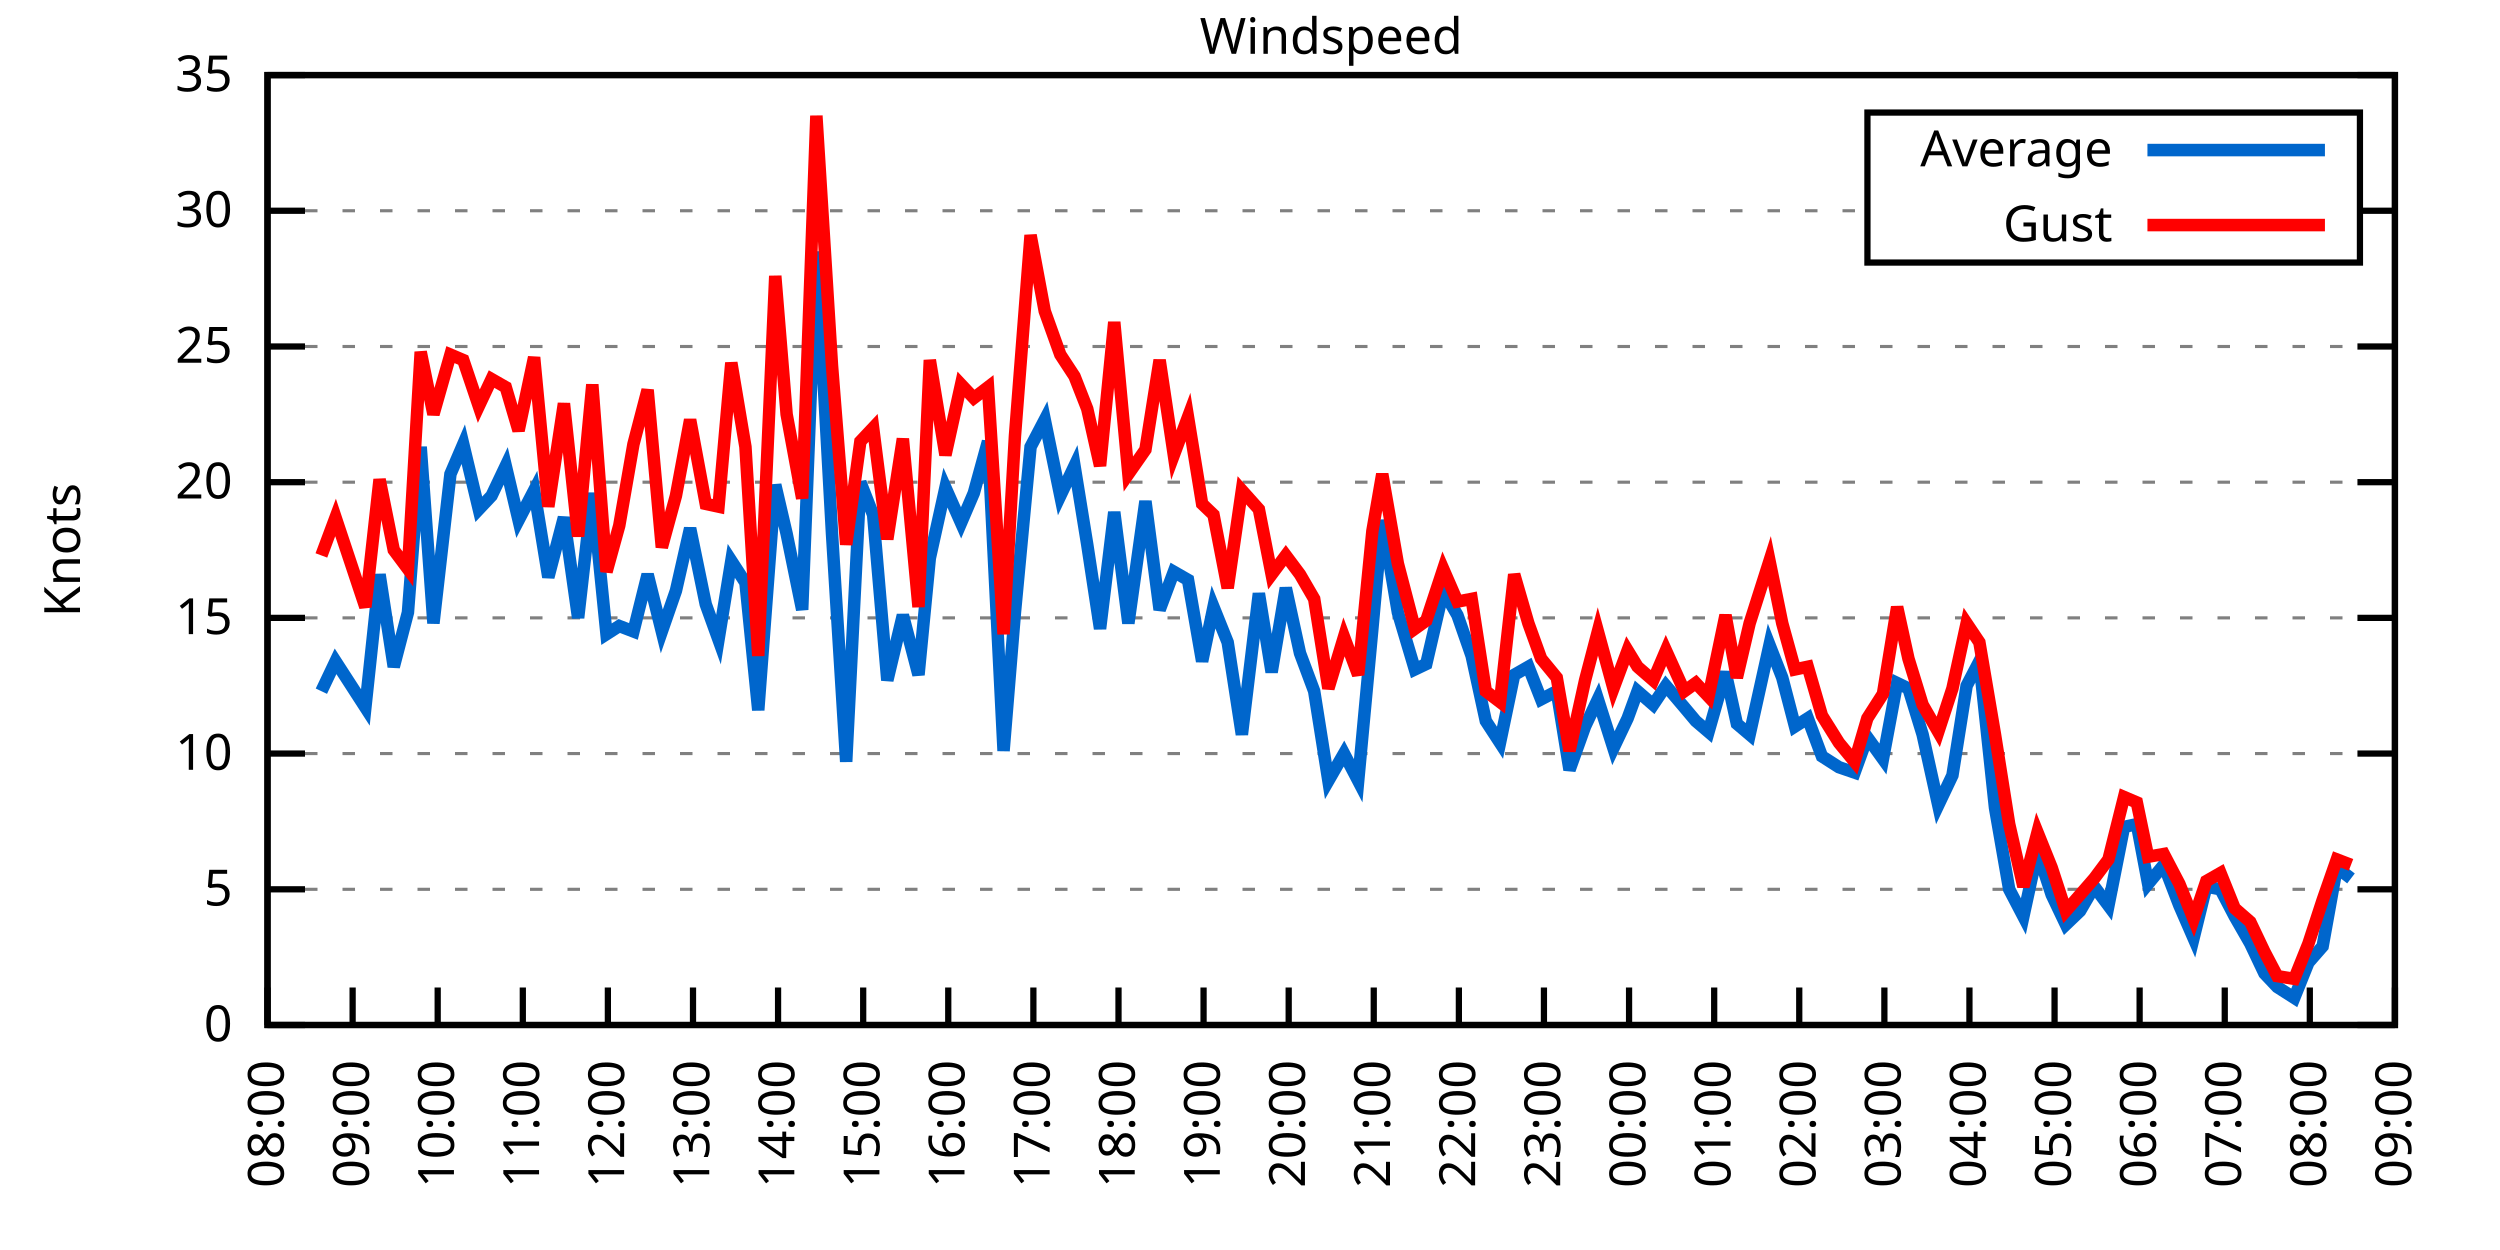
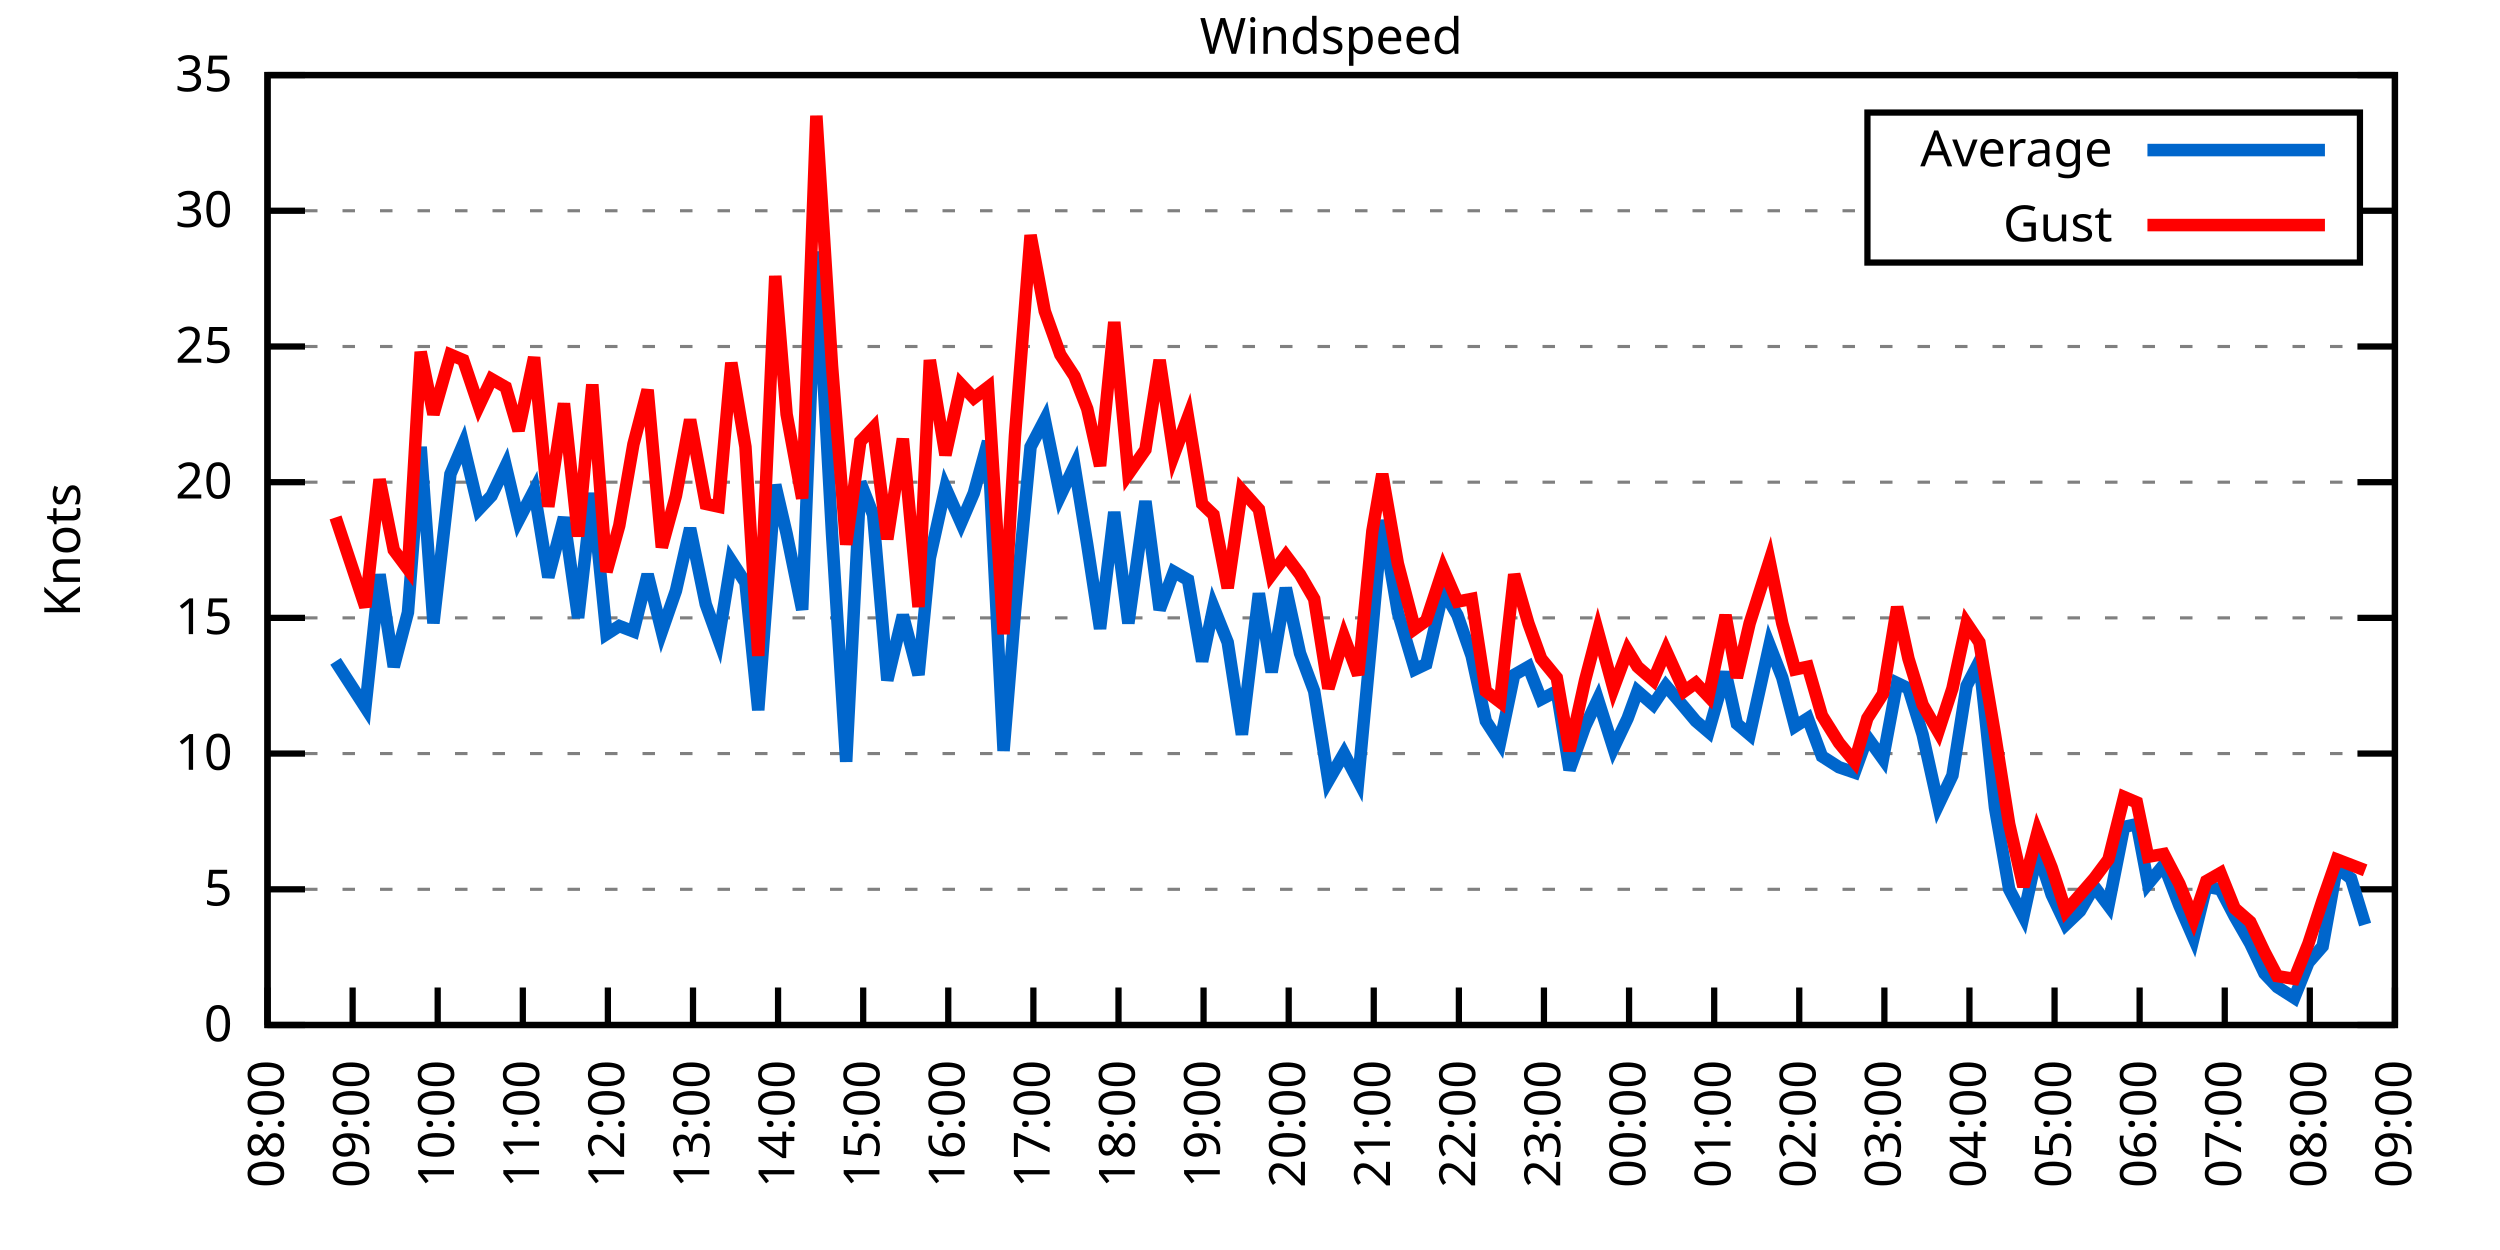
<svg xmlns="http://www.w3.org/2000/svg" xmlns:xlink="http://www.w3.org/1999/xlink" width="400" height="200" viewBox="0 0 400 200">
  <g id="gnuplot_canvas">
    <rect x="0" y="0" width="400" height="200" fill="none" />
    <defs>
      <circle id="gpDot" r="0.5" stroke-width="0.5" stroke="currentColor" />
      <path id="gpPt0" stroke-width="0.333" stroke="currentColor" d="M-1,0 h2 M0,-1 v2" />
      <path id="gpPt1" stroke-width="0.333" stroke="currentColor" d="M-1,-1 L1,1 M1,-1 L-1,1" />
      <path id="gpPt2" stroke-width="0.333" stroke="currentColor" d="M-1,0 L1,0 M0,-1 L0,1 M-1,-1 L1,1 M-1,1 L1,-1" />
      <rect id="gpPt3" stroke-width="0.333" stroke="currentColor" x="-1" y="-1" width="2" height="2" />
      <rect id="gpPt4" stroke-width="0.333" stroke="currentColor" fill="currentColor" x="-1" y="-1" width="2" height="2" />
      <circle id="gpPt5" stroke-width="0.333" stroke="currentColor" cx="0" cy="0" r="1" />
      <use xlink:href="#gpPt5" id="gpPt6" fill="currentColor" stroke="none" />
      <path id="gpPt7" stroke-width="0.333" stroke="currentColor" d="M0,-1.33 L-1.33,0.67 L1.33,0.67 z" />
      <use xlink:href="#gpPt7" id="gpPt8" fill="currentColor" stroke="none" />
      <use xlink:href="#gpPt7" id="gpPt9" stroke="currentColor" transform="rotate(180)" />
      <use xlink:href="#gpPt9" id="gpPt10" fill="currentColor" stroke="none" />
      <use xlink:href="#gpPt3" id="gpPt11" stroke="currentColor" transform="rotate(45)" />
      <use xlink:href="#gpPt11" id="gpPt12" fill="currentColor" stroke="none" />
      <path id="gpPt13" stroke-width="0.333" stroke="currentColor" d="M0,1.330 L1.265,0.411 L0.782,-1.067 L-0.782,-1.076 L-1.265,0.411 z" />
      <use xlink:href="#gpPt13" id="gpPt14" fill="currentColor" stroke="none" />
      <filter id="textbox" filterUnits="objectBoundingBox" x="0" y="0" height="1" width="1">
        <feFlood flood-color="white" flood-opacity="1" result="bgnd" />
        <feComposite in="SourceGraphic" in2="bgnd" operator="atop" />
      </filter>
      <filter id="greybox" filterUnits="objectBoundingBox" x="0" y="0" height="1" width="1">
        <feFlood flood-color="lightgrey" flood-opacity="1" result="grey" />
        <feComposite in="SourceGraphic" in2="grey" operator="atop" />
      </filter>
    </defs>
    <g fill="none" color="white" stroke="currentColor" stroke-width="1.00" stroke-linecap="butt" stroke-linejoin="miter">
</g>
    <g fill="none" color="black" stroke="currentColor" stroke-width="1.00" stroke-linecap="butt" stroke-linejoin="miter">
      <g stroke="none" shape-rendering="crispEdges">
        <polygon fill="rgb(255, 255, 255)" points="42.80,164.00 383.18,164.00 383.18,12.02 42.80,12.02 " />
      </g>
    </g>
    <g fill="none" color="black" stroke="currentColor" stroke-width="1.00" stroke-linecap="butt" stroke-linejoin="miter">
</g>
    <g fill="none" color="black" stroke="black" stroke-width="0.50" stroke-linecap="butt" stroke-linejoin="miter">
</g>
    <g fill="none" color="gray" stroke="currentColor" stroke-width="0.50" stroke-linecap="butt" stroke-linejoin="miter">
      <path stroke="gray" stroke-dasharray="2,4" class="gridline" d="M42.80,164.00 L383.19,164.00  " />
    </g>
    <g fill="none" color="gray" stroke="gray" stroke-width="1.00" stroke-linecap="butt" stroke-linejoin="miter">
</g>
    <g fill="none" color="black" stroke="currentColor" stroke-width="1.00" stroke-linecap="butt" stroke-linejoin="miter">
      <path stroke="black" d="M42.80,164.00 L48.80,164.00 M383.19,164.00 L377.19,164.00  " />
      <g transform="translate(37.20,166.60)" stroke="none" fill="black" font-family="Sans" font-size="8.00" text-anchor="end">
        <text>
          <tspan font-family="Sans"> 0</tspan>
        </text>
      </g>
    </g>
    <g fill="none" color="black" stroke="currentColor" stroke-width="1.00" stroke-linecap="butt" stroke-linejoin="miter">
</g>
    <g fill="none" color="black" stroke="black" stroke-width="0.50" stroke-linecap="butt" stroke-linejoin="miter">
</g>
    <g fill="none" color="gray" stroke="currentColor" stroke-width="0.50" stroke-linecap="butt" stroke-linejoin="miter">
      <path stroke="gray" stroke-dasharray="2,4" class="gridline" d="M42.80,142.29 L383.19,142.29  " />
    </g>
    <g fill="none" color="gray" stroke="gray" stroke-width="1.00" stroke-linecap="butt" stroke-linejoin="miter">
</g>
    <g fill="none" color="black" stroke="currentColor" stroke-width="1.00" stroke-linecap="butt" stroke-linejoin="miter">
      <path stroke="black" d="M42.80,142.29 L48.80,142.29 M383.19,142.29 L377.19,142.29  " />
      <g transform="translate(37.20,144.89)" stroke="none" fill="black" font-family="Sans" font-size="8.00" text-anchor="end">
        <text>
          <tspan font-family="Sans"> 5</tspan>
        </text>
      </g>
    </g>
    <g fill="none" color="black" stroke="currentColor" stroke-width="1.00" stroke-linecap="butt" stroke-linejoin="miter">
</g>
    <g fill="none" color="black" stroke="black" stroke-width="0.50" stroke-linecap="butt" stroke-linejoin="miter">
</g>
    <g fill="none" color="gray" stroke="currentColor" stroke-width="0.50" stroke-linecap="butt" stroke-linejoin="miter">
      <path stroke="gray" stroke-dasharray="2,4" class="gridline" d="M42.80,120.57 L383.19,120.57  " />
    </g>
    <g fill="none" color="gray" stroke="gray" stroke-width="1.00" stroke-linecap="butt" stroke-linejoin="miter">
</g>
    <g fill="none" color="black" stroke="currentColor" stroke-width="1.00" stroke-linecap="butt" stroke-linejoin="miter">
      <path stroke="black" d="M42.80,120.57 L48.80,120.57 M383.19,120.57 L377.19,120.57  " />
      <g transform="translate(37.20,123.17)" stroke="none" fill="black" font-family="Sans" font-size="8.00" text-anchor="end">
        <text>
          <tspan font-family="Sans"> 10</tspan>
        </text>
      </g>
    </g>
    <g fill="none" color="black" stroke="currentColor" stroke-width="1.00" stroke-linecap="butt" stroke-linejoin="miter">
</g>
    <g fill="none" color="black" stroke="black" stroke-width="0.50" stroke-linecap="butt" stroke-linejoin="miter">
</g>
    <g fill="none" color="gray" stroke="currentColor" stroke-width="0.50" stroke-linecap="butt" stroke-linejoin="miter">
      <path stroke="gray" stroke-dasharray="2,4" class="gridline" d="M42.80,98.86 L383.19,98.86  " />
    </g>
    <g fill="none" color="gray" stroke="gray" stroke-width="1.00" stroke-linecap="butt" stroke-linejoin="miter">
</g>
    <g fill="none" color="black" stroke="currentColor" stroke-width="1.00" stroke-linecap="butt" stroke-linejoin="miter">
      <path stroke="black" d="M42.80,98.86 L48.80,98.86 M383.19,98.86 L377.19,98.86  " />
      <g transform="translate(37.20,101.46)" stroke="none" fill="black" font-family="Sans" font-size="8.00" text-anchor="end">
        <text>
          <tspan font-family="Sans"> 15</tspan>
        </text>
      </g>
    </g>
    <g fill="none" color="black" stroke="currentColor" stroke-width="1.00" stroke-linecap="butt" stroke-linejoin="miter">
</g>
    <g fill="none" color="black" stroke="black" stroke-width="0.50" stroke-linecap="butt" stroke-linejoin="miter">
</g>
    <g fill="none" color="gray" stroke="currentColor" stroke-width="0.50" stroke-linecap="butt" stroke-linejoin="miter">
      <path stroke="gray" stroke-dasharray="2,4" class="gridline" d="M42.80,77.15 L383.19,77.15  " />
    </g>
    <g fill="none" color="gray" stroke="gray" stroke-width="1.00" stroke-linecap="butt" stroke-linejoin="miter">
</g>
    <g fill="none" color="black" stroke="currentColor" stroke-width="1.00" stroke-linecap="butt" stroke-linejoin="miter">
      <path stroke="black" d="M42.80,77.15 L48.80,77.15 M383.19,77.15 L377.19,77.15  " />
      <g transform="translate(37.20,79.75)" stroke="none" fill="black" font-family="Sans" font-size="8.00" text-anchor="end">
        <text>
          <tspan font-family="Sans"> 20</tspan>
        </text>
      </g>
    </g>
    <g fill="none" color="black" stroke="currentColor" stroke-width="1.00" stroke-linecap="butt" stroke-linejoin="miter">
</g>
    <g fill="none" color="black" stroke="black" stroke-width="0.50" stroke-linecap="butt" stroke-linejoin="miter">
</g>
    <g fill="none" color="gray" stroke="currentColor" stroke-width="0.50" stroke-linecap="butt" stroke-linejoin="miter">
      <path stroke="gray" stroke-dasharray="2,4" class="gridline" d="M42.80,55.44 L383.19,55.44  " />
    </g>
    <g fill="none" color="gray" stroke="gray" stroke-width="1.00" stroke-linecap="butt" stroke-linejoin="miter">
</g>
    <g fill="none" color="black" stroke="currentColor" stroke-width="1.00" stroke-linecap="butt" stroke-linejoin="miter">
      <path stroke="black" d="M42.80,55.44 L48.80,55.44 M383.19,55.44 L377.19,55.44  " />
      <g transform="translate(37.20,58.04)" stroke="none" fill="black" font-family="Sans" font-size="8.00" text-anchor="end">
        <text>
          <tspan font-family="Sans"> 25</tspan>
        </text>
      </g>
    </g>
    <g fill="none" color="black" stroke="currentColor" stroke-width="1.00" stroke-linecap="butt" stroke-linejoin="miter">
</g>
    <g fill="none" color="black" stroke="black" stroke-width="0.50" stroke-linecap="butt" stroke-linejoin="miter">
</g>
    <g fill="none" color="gray" stroke="currentColor" stroke-width="0.50" stroke-linecap="butt" stroke-linejoin="miter">
      <path stroke="gray" stroke-dasharray="2,4" class="gridline" d="M42.80,33.72 L298.79,33.72 M377.59,33.72 L383.19,33.72  " />
    </g>
    <g fill="none" color="gray" stroke="gray" stroke-width="1.00" stroke-linecap="butt" stroke-linejoin="miter">
</g>
    <g fill="none" color="black" stroke="currentColor" stroke-width="1.00" stroke-linecap="butt" stroke-linejoin="miter">
      <path stroke="black" d="M42.80,33.72 L48.80,33.72 M383.19,33.72 L377.19,33.72  " />
      <g transform="translate(37.20,36.32)" stroke="none" fill="black" font-family="Sans" font-size="8.00" text-anchor="end">
        <text>
          <tspan font-family="Sans"> 30</tspan>
        </text>
      </g>
    </g>
    <g fill="none" color="black" stroke="currentColor" stroke-width="1.00" stroke-linecap="butt" stroke-linejoin="miter">
</g>
    <g fill="none" color="black" stroke="black" stroke-width="0.50" stroke-linecap="butt" stroke-linejoin="miter">
</g>
    <g fill="none" color="gray" stroke="currentColor" stroke-width="0.50" stroke-linecap="butt" stroke-linejoin="miter">
      <path stroke="gray" stroke-dasharray="2,4" class="gridline" d="M42.80,12.01 L383.19,12.01  " />
    </g>
    <g fill="none" color="gray" stroke="gray" stroke-width="1.00" stroke-linecap="butt" stroke-linejoin="miter">
</g>
    <g fill="none" color="black" stroke="currentColor" stroke-width="1.00" stroke-linecap="butt" stroke-linejoin="miter">
      <path stroke="black" d="M42.80,12.01 L48.80,12.01 M383.19,12.01 L377.19,12.01  " />
      <g transform="translate(37.20,14.61)" stroke="none" fill="black" font-family="Sans" font-size="8.00" text-anchor="end">
        <text>
          <tspan font-family="Sans"> 35</tspan>
        </text>
      </g>
    </g>
    <g fill="none" color="black" stroke="currentColor" stroke-width="1.00" stroke-linecap="butt" stroke-linejoin="miter">
      <path stroke="black" d="M42.80,164.00 L42.80,158.00  " />
      <g transform="translate(45.40,169.60) rotate(270.00)" stroke="none" fill="black" font-family="Sans" font-size="8.00" text-anchor="end">
        <text>
          <tspan font-family="Sans">08:00</tspan>
        </text>
      </g>
    </g>
    <g fill="none" color="black" stroke="currentColor" stroke-width="1.00" stroke-linecap="butt" stroke-linejoin="miter">
      <path stroke="black" d="M56.42,164.00 L56.42,158.00  " />
      <g transform="translate(59.02,169.60) rotate(270.00)" stroke="none" fill="black" font-family="Sans" font-size="8.00" text-anchor="end">
        <text>
          <tspan font-family="Sans">09:00</tspan>
        </text>
      </g>
    </g>
    <g fill="none" color="black" stroke="currentColor" stroke-width="1.00" stroke-linecap="butt" stroke-linejoin="miter">
      <path stroke="black" d="M70.03,164.00 L70.03,158.00  " />
      <g transform="translate(72.63,169.60) rotate(270.00)" stroke="none" fill="black" font-family="Sans" font-size="8.00" text-anchor="end">
        <text>
          <tspan font-family="Sans">10:00</tspan>
        </text>
      </g>
    </g>
    <g fill="none" color="black" stroke="currentColor" stroke-width="1.00" stroke-linecap="butt" stroke-linejoin="miter">
      <path stroke="black" d="M83.65,164.00 L83.65,158.00  " />
      <g transform="translate(86.25,169.60) rotate(270.00)" stroke="none" fill="black" font-family="Sans" font-size="8.00" text-anchor="end">
        <text>
          <tspan font-family="Sans">11:00</tspan>
        </text>
      </g>
    </g>
    <g fill="none" color="black" stroke="currentColor" stroke-width="1.00" stroke-linecap="butt" stroke-linejoin="miter">
      <path stroke="black" d="M97.26,164.00 L97.26,158.00  " />
      <g transform="translate(99.86,169.60) rotate(270.00)" stroke="none" fill="black" font-family="Sans" font-size="8.00" text-anchor="end">
        <text>
          <tspan font-family="Sans">12:00</tspan>
        </text>
      </g>
    </g>
    <g fill="none" color="black" stroke="currentColor" stroke-width="1.00" stroke-linecap="butt" stroke-linejoin="miter">
      <path stroke="black" d="M110.88,164.00 L110.88,158.00  " />
      <g transform="translate(113.48,169.60) rotate(270.00)" stroke="none" fill="black" font-family="Sans" font-size="8.00" text-anchor="end">
        <text>
          <tspan font-family="Sans">13:00</tspan>
        </text>
      </g>
    </g>
    <g fill="none" color="black" stroke="currentColor" stroke-width="1.00" stroke-linecap="butt" stroke-linejoin="miter">
      <path stroke="black" d="M124.49,164.00 L124.49,158.00  " />
      <g transform="translate(127.09,169.60) rotate(270.00)" stroke="none" fill="black" font-family="Sans" font-size="8.00" text-anchor="end">
        <text>
          <tspan font-family="Sans">14:00</tspan>
        </text>
      </g>
    </g>
    <g fill="none" color="black" stroke="currentColor" stroke-width="1.00" stroke-linecap="butt" stroke-linejoin="miter">
      <path stroke="black" d="M138.11,164.00 L138.11,158.00  " />
      <g transform="translate(140.71,169.60) rotate(270.00)" stroke="none" fill="black" font-family="Sans" font-size="8.00" text-anchor="end">
        <text>
          <tspan font-family="Sans">15:00</tspan>
        </text>
      </g>
    </g>
    <g fill="none" color="black" stroke="currentColor" stroke-width="1.00" stroke-linecap="butt" stroke-linejoin="miter">
      <path stroke="black" d="M151.72,164.00 L151.72,158.00  " />
      <g transform="translate(154.32,169.60) rotate(270.00)" stroke="none" fill="black" font-family="Sans" font-size="8.00" text-anchor="end">
        <text>
          <tspan font-family="Sans">16:00</tspan>
        </text>
      </g>
    </g>
    <g fill="none" color="black" stroke="currentColor" stroke-width="1.00" stroke-linecap="butt" stroke-linejoin="miter">
      <path stroke="black" d="M165.34,164.00 L165.34,158.00  " />
      <g transform="translate(167.94,169.60) rotate(270.00)" stroke="none" fill="black" font-family="Sans" font-size="8.00" text-anchor="end">
        <text>
          <tspan font-family="Sans">17:00</tspan>
        </text>
      </g>
    </g>
    <g fill="none" color="black" stroke="currentColor" stroke-width="1.00" stroke-linecap="butt" stroke-linejoin="miter">
      <path stroke="black" d="M178.96,164.00 L178.96,158.00  " />
      <g transform="translate(181.56,169.60) rotate(270.00)" stroke="none" fill="black" font-family="Sans" font-size="8.00" text-anchor="end">
        <text>
          <tspan font-family="Sans">18:00</tspan>
        </text>
      </g>
    </g>
    <g fill="none" color="black" stroke="currentColor" stroke-width="1.00" stroke-linecap="butt" stroke-linejoin="miter">
      <path stroke="black" d="M192.57,164.00 L192.57,158.00  " />
      <g transform="translate(195.17,169.60) rotate(270.00)" stroke="none" fill="black" font-family="Sans" font-size="8.00" text-anchor="end">
        <text>
          <tspan font-family="Sans">19:00</tspan>
        </text>
      </g>
    </g>
    <g fill="none" color="black" stroke="currentColor" stroke-width="1.00" stroke-linecap="butt" stroke-linejoin="miter">
      <path stroke="black" d="M206.19,164.00 L206.19,158.00  " />
      <g transform="translate(208.79,169.60) rotate(270.00)" stroke="none" fill="black" font-family="Sans" font-size="8.00" text-anchor="end">
        <text>
          <tspan font-family="Sans">20:00</tspan>
        </text>
      </g>
    </g>
    <g fill="none" color="black" stroke="currentColor" stroke-width="1.00" stroke-linecap="butt" stroke-linejoin="miter">
      <path stroke="black" d="M219.80,164.00 L219.80,158.00  " />
      <g transform="translate(222.40,169.60) rotate(270.00)" stroke="none" fill="black" font-family="Sans" font-size="8.00" text-anchor="end">
        <text>
          <tspan font-family="Sans">21:00</tspan>
        </text>
      </g>
    </g>
    <g fill="none" color="black" stroke="currentColor" stroke-width="1.00" stroke-linecap="butt" stroke-linejoin="miter">
      <path stroke="black" d="M233.42,164.00 L233.42,158.00  " />
      <g transform="translate(236.02,169.60) rotate(270.00)" stroke="none" fill="black" font-family="Sans" font-size="8.00" text-anchor="end">
        <text>
          <tspan font-family="Sans">22:00</tspan>
        </text>
      </g>
    </g>
    <g fill="none" color="black" stroke="currentColor" stroke-width="1.00" stroke-linecap="butt" stroke-linejoin="miter">
      <path stroke="black" d="M247.03,164.00 L247.03,158.00  " />
      <g transform="translate(249.63,169.60) rotate(270.00)" stroke="none" fill="black" font-family="Sans" font-size="8.00" text-anchor="end">
        <text>
          <tspan font-family="Sans">23:00</tspan>
        </text>
      </g>
    </g>
    <g fill="none" color="black" stroke="currentColor" stroke-width="1.00" stroke-linecap="butt" stroke-linejoin="miter">
      <path stroke="black" d="M260.65,164.00 L260.65,158.00  " />
      <g transform="translate(263.25,169.60) rotate(270.00)" stroke="none" fill="black" font-family="Sans" font-size="8.00" text-anchor="end">
        <text>
          <tspan font-family="Sans">00:00</tspan>
        </text>
      </g>
    </g>
    <g fill="none" color="black" stroke="currentColor" stroke-width="1.00" stroke-linecap="butt" stroke-linejoin="miter">
      <path stroke="black" d="M274.27,164.00 L274.27,158.00  " />
      <g transform="translate(276.87,169.60) rotate(270.00)" stroke="none" fill="black" font-family="Sans" font-size="8.00" text-anchor="end">
        <text>
          <tspan font-family="Sans">01:00</tspan>
        </text>
      </g>
    </g>
    <g fill="none" color="black" stroke="currentColor" stroke-width="1.00" stroke-linecap="butt" stroke-linejoin="miter">
      <path stroke="black" d="M287.88,164.00 L287.88,158.00  " />
      <g transform="translate(290.48,169.60) rotate(270.00)" stroke="none" fill="black" font-family="Sans" font-size="8.00" text-anchor="end">
        <text>
          <tspan font-family="Sans">02:00</tspan>
        </text>
      </g>
    </g>
    <g fill="none" color="black" stroke="currentColor" stroke-width="1.00" stroke-linecap="butt" stroke-linejoin="miter">
      <path stroke="black" d="M301.50,164.00 L301.50,158.00  " />
      <g transform="translate(304.10,169.60) rotate(270.00)" stroke="none" fill="black" font-family="Sans" font-size="8.00" text-anchor="end">
        <text>
          <tspan font-family="Sans">03:00</tspan>
        </text>
      </g>
    </g>
    <g fill="none" color="black" stroke="currentColor" stroke-width="1.00" stroke-linecap="butt" stroke-linejoin="miter">
      <path stroke="black" d="M315.11,164.00 L315.11,158.00  " />
      <g transform="translate(317.71,169.60) rotate(270.00)" stroke="none" fill="black" font-family="Sans" font-size="8.00" text-anchor="end">
        <text>
          <tspan font-family="Sans">04:00</tspan>
        </text>
      </g>
    </g>
    <g fill="none" color="black" stroke="currentColor" stroke-width="1.00" stroke-linecap="butt" stroke-linejoin="miter">
      <path stroke="black" d="M328.73,164.00 L328.73,158.00  " />
      <g transform="translate(331.33,169.60) rotate(270.00)" stroke="none" fill="black" font-family="Sans" font-size="8.00" text-anchor="end">
        <text>
          <tspan font-family="Sans">05:00</tspan>
        </text>
      </g>
    </g>
    <g fill="none" color="black" stroke="currentColor" stroke-width="1.00" stroke-linecap="butt" stroke-linejoin="miter">
      <path stroke="black" d="M342.34,164.00 L342.34,158.00  " />
      <g transform="translate(344.94,169.60) rotate(270.00)" stroke="none" fill="black" font-family="Sans" font-size="8.00" text-anchor="end">
        <text>
          <tspan font-family="Sans">06:00</tspan>
        </text>
      </g>
    </g>
    <g fill="none" color="black" stroke="currentColor" stroke-width="1.00" stroke-linecap="butt" stroke-linejoin="miter">
      <path stroke="black" d="M355.96,164.00 L355.96,158.00  " />
      <g transform="translate(358.56,169.60) rotate(270.00)" stroke="none" fill="black" font-family="Sans" font-size="8.00" text-anchor="end">
        <text>
          <tspan font-family="Sans">07:00</tspan>
        </text>
      </g>
    </g>
    <g fill="none" color="black" stroke="currentColor" stroke-width="1.00" stroke-linecap="butt" stroke-linejoin="miter">
      <path stroke="black" d="M369.57,164.00 L369.57,158.00  " />
      <g transform="translate(372.17,169.60) rotate(270.00)" stroke="none" fill="black" font-family="Sans" font-size="8.00" text-anchor="end">
        <text>
          <tspan font-family="Sans">08:00</tspan>
        </text>
      </g>
    </g>
    <g fill="none" color="black" stroke="currentColor" stroke-width="1.00" stroke-linecap="butt" stroke-linejoin="miter">
      <path stroke="black" d="M383.19,164.00 L383.19,158.00  " />
      <g transform="translate(385.79,169.60) rotate(270.00)" stroke="none" fill="black" font-family="Sans" font-size="8.00" text-anchor="end">
        <text>
          <tspan font-family="Sans">09:00</tspan>
        </text>
      </g>
    </g>
    <g fill="none" color="black" stroke="currentColor" stroke-width="1.00" stroke-linecap="butt" stroke-linejoin="miter">
</g>
    <g fill="none" color="black" stroke="currentColor" stroke-width="1.00" stroke-linecap="butt" stroke-linejoin="miter">
      <path stroke="black" d="M42.80,12.01 L42.80,164.00 L383.19,164.00 L383.19,12.01 L42.80,12.01 Z  " />
    </g>
    <g fill="none" color="black" stroke="currentColor" stroke-width="1.00" stroke-linecap="butt" stroke-linejoin="miter">
</g>
    <g fill="none" color="black" stroke="currentColor" stroke-width="1.00" stroke-linecap="butt" stroke-linejoin="miter">
      <path stroke="black" d="M298.79,42.01 L298.79,18.01 L377.59,18.01 L377.59,42.01 L298.79,42.01 Z  " />
    </g>
    <g id="Windspeed_plot_1">
      <g fill="none" color="white" stroke="black" stroke-width="2.00" stroke-linecap="butt" stroke-linejoin="miter">
</g>
      <g fill="none" color="black" stroke="currentColor" stroke-width="2.00" stroke-linecap="butt" stroke-linejoin="miter">
        <g transform="translate(337.99,26.61)" stroke="none" fill="black" font-family="Sans" font-size="8.00" text-anchor="end">
          <text>
            <tspan font-family="Sans">Average</tspan>
          </text>
        </g>
      </g>
      <g fill="none" color="black" stroke="currentColor" stroke-width="2.00" stroke-linecap="butt" stroke-linejoin="miter">
-         <path stroke="rgb(  0, 102, 204)" d="M343.59,24.01 L371.99,24.01 M51.42,110.59 L53.69,105.81 L58.46,113.19 L60.73,91.91 L63.00,106.68 L65.27,97.99   L67.31,71.50 L69.35,99.73 L72.07,75.85 L74.12,71.07 L76.61,81.49 L78.65,79.32 L80.92,74.54 L82.97,83.23   L85.46,78.45 L87.73,92.35 L90.23,82.79 L92.50,98.86 L94.77,78.89 L97.04,101.47 L99.08,100.16 L101.35,101.03   L103.62,91.91 L105.89,101.03 L108.15,94.52 L110.42,84.53 L112.92,96.69 L114.96,102.34 L117.01,89.74 L119.27,93.22   L121.32,113.63 L124.04,77.58 L125.86,85.40 L128.35,97.56 L130.62,40.24 L133.12,85.40 L135.39,121.88 L137.66,77.15   L139.70,82.36 L141.97,108.85 L144.46,98.43 L146.96,107.98 L148.77,89.31 L151.27,78.02 L153.77,83.66 L155.81,78.89   L158.08,70.63 L160.57,120.14 L162.39,97.99 L164.89,71.50 L167.16,67.16 L169.65,79.32 L171.92,74.54 L173.96,87.14   L176.01,100.60 L178.28,81.93 L180.54,99.73 L183.27,80.19 L185.54,97.56 L187.81,91.48 L190.08,92.78 L192.34,105.81   L194.16,97.12 L196.43,102.77 L198.70,117.53 L201.42,94.95 L203.46,107.55 L205.73,94.08 L208.00,104.51 L210.27,110.59   L212.54,124.92 L215.04,120.57 L217.31,124.92 L219.58,100.60 L221.16,83.23 L223.66,97.99 L226.38,107.11 L228.20,106.24   L230.92,94.52 L233.19,98.43 L235.46,104.94 L237.73,115.36 L240.00,118.84 L242.27,107.98 L244.54,106.68 L246.58,111.89   L249.08,110.59 L251.12,123.18 L253.61,116.23 L255.66,111.89 L258.15,119.71 L260.42,114.93 L262.01,110.59 L264.51,112.76   L266.55,109.72 L269.50,113.19 L271.32,115.36 L273.36,117.10 L276.08,107.55 L277.90,115.80 L279.94,117.53 L283.12,103.20   L285.16,108.42 L287.20,116.23 L289.24,114.93 L291.51,121.01 L294.23,122.75 L296.73,123.61 L298.77,117.97 L301.27,121.44   L303.54,109.28 L305.35,110.15 L307.62,117.53 L310.12,128.83 L312.39,124.05 L314.66,109.72 L316.70,105.81 L319.20,129.26   L321.47,142.29 L323.74,146.63 L326.00,136.21 L328.27,143.16 L330.54,147.93 L332.81,145.76 L335.08,141.85 L337.35,144.89   L339.85,132.30 L341.89,131.86 L343.70,141.42 L346.20,138.38 L348.70,144.89 L350.97,150.10 L353.01,141.85 L355.28,142.29   L357.55,146.63 L360.04,150.97 L362.31,155.75 L364.36,157.92 L367.08,159.66 L369.35,154.01 L371.62,151.41 L373.89,138.81   L376.16,140.55  " />
+         <path stroke="rgb(  0, 102, 204)" d="M343.59,24.01 L371.99,24.01 M53.69,105.81 L58.46,113.19 L60.73,91.91 L63.00,106.68 L65.27,97.99 L67.31,71.50   L69.35,99.73 L72.07,75.85 L74.12,71.07 L76.61,81.49 L78.65,79.32 L80.92,74.54 L82.97,83.23 L85.46,78.45   L87.73,92.35 L90.23,82.79 L92.50,98.86 L94.77,78.89 L97.04,101.47 L99.08,100.16 L101.35,101.03 L103.62,91.91   L105.89,101.03 L108.15,94.52 L110.42,84.53 L112.92,96.69 L114.96,102.34 L117.01,89.74 L119.27,93.22 L121.32,113.63   L124.04,77.58 L125.86,85.40 L128.35,97.56 L130.62,40.24 L133.12,85.40 L135.39,121.88 L137.66,77.15 L139.70,82.36   L141.97,108.85 L144.46,98.43 L146.96,107.98 L148.77,89.31 L151.27,78.02 L153.77,83.66 L155.81,78.89 L158.08,70.63   L160.57,120.14 L162.39,97.99 L164.89,71.50 L167.16,67.16 L169.65,79.32 L171.92,74.54 L173.96,87.14 L176.01,100.60   L178.28,81.93 L180.54,99.73 L183.27,80.19 L185.54,97.56 L187.81,91.48 L190.08,92.78 L192.34,105.81 L194.16,97.12   L196.43,102.77 L198.70,117.53 L201.42,94.95 L203.46,107.55 L205.73,94.08 L208.00,104.51 L210.27,110.59 L212.54,124.92   L215.04,120.57 L217.31,124.92 L219.58,100.60 L221.16,83.23 L223.66,97.99 L226.38,107.11 L228.20,106.24 L230.92,94.52   L233.19,98.43 L235.46,104.94 L237.73,115.36 L240.00,118.84 L242.27,107.98 L244.54,106.68 L246.58,111.89 L249.08,110.59   L251.12,123.18 L253.61,116.23 L255.66,111.89 L258.15,119.71 L260.42,114.93 L262.01,110.59 L264.51,112.76 L266.55,109.72   L269.50,113.19 L271.32,115.36 L273.36,117.10 L276.08,107.55 L277.90,115.80 L279.94,117.53 L283.12,103.20 L285.16,108.42   L287.20,116.23 L289.24,114.93 L291.51,121.01 L294.23,122.75 L296.73,123.61 L298.77,117.97 L301.27,121.44 L303.54,109.28   L305.35,110.15 L307.62,117.53 L310.12,128.83 L312.39,124.05 L314.66,109.72 L316.70,105.81 L319.20,129.26 L321.47,142.29   L323.74,146.63 L326.00,136.21 L328.27,143.16 L330.54,147.93 L332.81,145.76 L335.08,141.85 L337.35,144.89 L339.85,132.30   L341.89,131.86 L343.70,141.42 L346.20,138.38 L348.70,144.89 L350.97,150.10 L353.01,141.85 L355.28,142.29 L357.55,146.63   L360.04,150.97 L362.31,155.75 L364.36,157.92 L367.08,159.66 L369.35,154.01 L371.62,151.41 L373.89,138.81 L376.16,140.55   L378.42,147.93  " />
      </g>
    </g>
    <g id="Windspeed_plot_2">
      <g fill="none" color="black" stroke="currentColor" stroke-width="2.00" stroke-linecap="butt" stroke-linejoin="miter">
        <g transform="translate(337.99,38.61)" stroke="none" fill="black" font-family="Sans" font-size="8.00" text-anchor="end">
          <text>
            <tspan font-family="Sans">Gust</tspan>
          </text>
        </g>
      </g>
      <g fill="none" color="black" stroke="currentColor" stroke-width="2.00" stroke-linecap="butt" stroke-linejoin="miter">
-         <path stroke="rgb(255,   0,   0)" d="M343.59,36.01 L371.99,36.01 M51.42,88.87 L53.69,82.79 L58.46,97.12 L60.73,76.71 L63.00,88.00 L65.27,91.04   L67.31,56.30 L69.35,66.29 L72.07,56.74 L74.12,57.61 L76.61,64.99 L78.65,60.65 L80.92,61.95 L82.97,68.90   L85.46,57.17 L87.73,81.06 L90.23,64.56 L92.50,85.83 L94.77,61.52 L97.04,91.48 L99.08,84.10 L101.35,71.07   L103.62,62.38 L105.89,87.57 L108.15,79.32 L110.42,67.16 L112.92,80.62 L114.96,81.06 L117.01,58.04 L119.27,71.50   L121.32,104.94 L124.04,44.15 L125.86,66.29 L128.35,79.75 L130.62,18.52 L133.12,58.48 L135.39,87.14 L137.66,70.63   L139.70,68.46 L141.97,86.27 L144.46,70.20 L146.96,97.12 L148.77,57.61 L151.27,72.81 L153.77,61.52 L155.81,63.69   L158.08,61.95 L160.57,101.47 L162.39,69.77 L164.89,37.63 L167.16,49.79 L169.65,56.74 L171.92,60.21 L173.96,65.42   L176.01,74.54 L178.28,51.53 L180.54,75.85 L183.27,71.94 L185.54,57.61 L187.81,72.81 L190.08,66.73 L192.34,80.62   L194.16,82.36 L196.43,94.08 L198.70,78.45 L201.42,81.49 L203.46,91.91 L205.73,88.87 L208.00,91.91 L210.27,95.82   L212.54,110.15 L215.04,101.90 L217.31,107.98 L219.58,84.97 L221.16,75.85 L223.66,90.18 L226.38,100.60 L228.20,99.30   L230.92,91.04 L233.19,96.26 L235.46,95.82 L237.73,110.59 L240.00,112.32 L242.27,91.91 L244.54,99.73 L246.58,105.38   L249.08,108.42 L251.12,120.14 L253.61,108.85 L255.66,101.03 L258.15,110.15 L260.42,104.07 L262.01,106.68 L264.51,108.85   L266.55,104.07 L269.50,110.59 L271.32,109.28 L273.36,111.45 L276.08,98.43 L277.90,108.42 L279.94,99.73 L283.12,89.74   L285.16,99.73 L287.20,107.11 L289.24,106.68 L291.51,114.49 L294.23,118.84 L296.73,121.88 L298.77,114.93 L301.27,111.02   L303.54,97.12 L305.35,105.38 L307.62,112.76 L310.12,117.10 L312.39,110.15 L314.66,99.73 L316.70,102.77 L319.20,117.53   L321.47,131.86 L323.74,141.85 L326.00,133.17 L328.27,138.81 L330.54,145.76 L332.81,143.16 L335.08,140.55 L337.35,137.51   L339.85,127.52 L341.89,128.39 L343.70,137.08 L346.20,136.64 L348.70,141.42 L350.97,147.06 L353.01,140.98 L355.28,139.68   L357.55,145.33 L360.04,147.50 L362.31,152.28 L364.36,156.18 L367.08,156.62 L369.35,150.97 L371.62,144.02 L373.89,137.51   L376.16,138.38  " />
+         <path stroke="rgb(255,   0,   0)" d="M343.59,36.01 L371.99,36.01 M53.69,82.79 L58.46,97.12 L60.73,76.71 L63.00,88.00 L65.27,91.04 L67.31,56.30   L69.35,66.29 L72.07,56.74 L74.12,57.61 L76.61,64.99 L78.65,60.65 L80.92,61.95 L82.97,68.90 L85.46,57.17   L87.73,81.06 L90.23,64.56 L92.50,85.83 L94.77,61.52 L97.04,91.48 L99.08,84.10 L101.35,71.07 L103.62,62.38   L105.89,87.57 L108.15,79.32 L110.42,67.16 L112.92,80.62 L114.96,81.06 L117.01,58.04 L119.27,71.50 L121.32,104.94   L124.04,44.15 L125.86,66.29 L128.35,79.75 L130.62,18.52 L133.12,58.48 L135.39,87.14 L137.66,70.63 L139.70,68.46   L141.97,86.27 L144.46,70.20 L146.96,97.12 L148.77,57.61 L151.27,72.81 L153.77,61.52 L155.81,63.69 L158.08,61.95   L160.57,101.47 L162.39,69.77 L164.89,37.63 L167.16,49.79 L169.65,56.74 L171.92,60.21 L173.96,65.42 L176.01,74.54   L178.28,51.53 L180.54,75.85 L183.27,71.94 L185.54,57.61 L187.81,72.81 L190.08,66.73 L192.34,80.62 L194.16,82.36   L196.43,94.08 L198.70,78.45 L201.42,81.49 L203.46,91.91 L205.73,88.87 L208.00,91.91 L210.27,95.82 L212.54,110.15   L215.04,101.90 L217.31,107.98 L219.58,84.97 L221.16,75.85 L223.66,90.18 L226.38,100.60 L228.20,99.30 L230.92,91.04   L233.19,96.26 L235.46,95.82 L237.73,110.59 L240.00,112.32 L242.27,91.91 L244.54,99.73 L246.58,105.38 L249.08,108.42   L251.12,120.14 L253.61,108.85 L255.66,101.03 L258.15,110.15 L260.42,104.07 L262.01,106.68 L264.51,108.85 L266.55,104.07   L269.50,110.59 L271.32,109.28 L273.36,111.45 L276.08,98.43 L277.90,108.42 L279.94,99.73 L283.12,89.74 L285.16,99.73   L287.20,107.11 L289.24,106.68 L291.51,114.49 L294.23,118.84 L296.73,121.88 L298.77,114.93 L301.27,111.02 L303.54,97.12   L305.35,105.38 L307.62,112.76 L310.12,117.10 L312.39,110.15 L314.66,99.73 L316.70,102.77 L319.20,117.53 L321.47,131.86   L323.74,141.85 L326.00,133.17 L328.27,138.81 L330.54,145.76 L332.81,143.16 L335.08,140.55 L337.35,137.51 L339.85,127.52   L341.89,128.39 L343.70,137.08 L346.20,136.64 L348.70,141.42 L350.97,147.06 L353.01,140.98 L355.28,139.68 L357.55,145.33   L360.04,147.50 L362.31,152.28 L364.36,156.18 L367.08,156.62 L369.35,150.97 L371.62,144.02 L373.89,137.51 L376.16,138.38   L378.42,139.25  " />
      </g>
    </g>
    <g fill="none" color="black" stroke="currentColor" stroke-width="2.00" stroke-linecap="butt" stroke-linejoin="miter">
</g>
    <g fill="none" color="black" stroke="black" stroke-width="1.00" stroke-linecap="butt" stroke-linejoin="miter">
</g>
    <g fill="none" color="black" stroke="currentColor" stroke-width="1.00" stroke-linecap="butt" stroke-linejoin="miter">
      <path stroke="black" d="M42.80,12.01 L42.80,164.00 L383.19,164.00 L383.19,12.01 L42.80,12.01 Z  " />
      <g transform="translate(12.80,88.01) rotate(270.00)" stroke="none" fill="black" font-family="Sans" font-size="8.00" text-anchor="middle">
        <text>
          <tspan font-family="Sans">Knots</tspan>
        </text>
      </g>
    </g>
    <g fill="none" color="black" stroke="currentColor" stroke-width="1.00" stroke-linecap="butt" stroke-linejoin="miter">
</g>
    <g fill="none" color="black" stroke="currentColor" stroke-width="1.00" stroke-linecap="butt" stroke-linejoin="miter">
      <g transform="translate(212.99,8.61)" stroke="none" fill="black" font-family="Sans" font-size="8.00" text-anchor="middle">
        <text>
          <tspan font-family="Sans">Windspeed</tspan>
        </text>
      </g>
    </g>
    <g fill="none" color="black" stroke="currentColor" stroke-width="1.00" stroke-linecap="butt" stroke-linejoin="miter">
</g>
  </g>
</svg>
